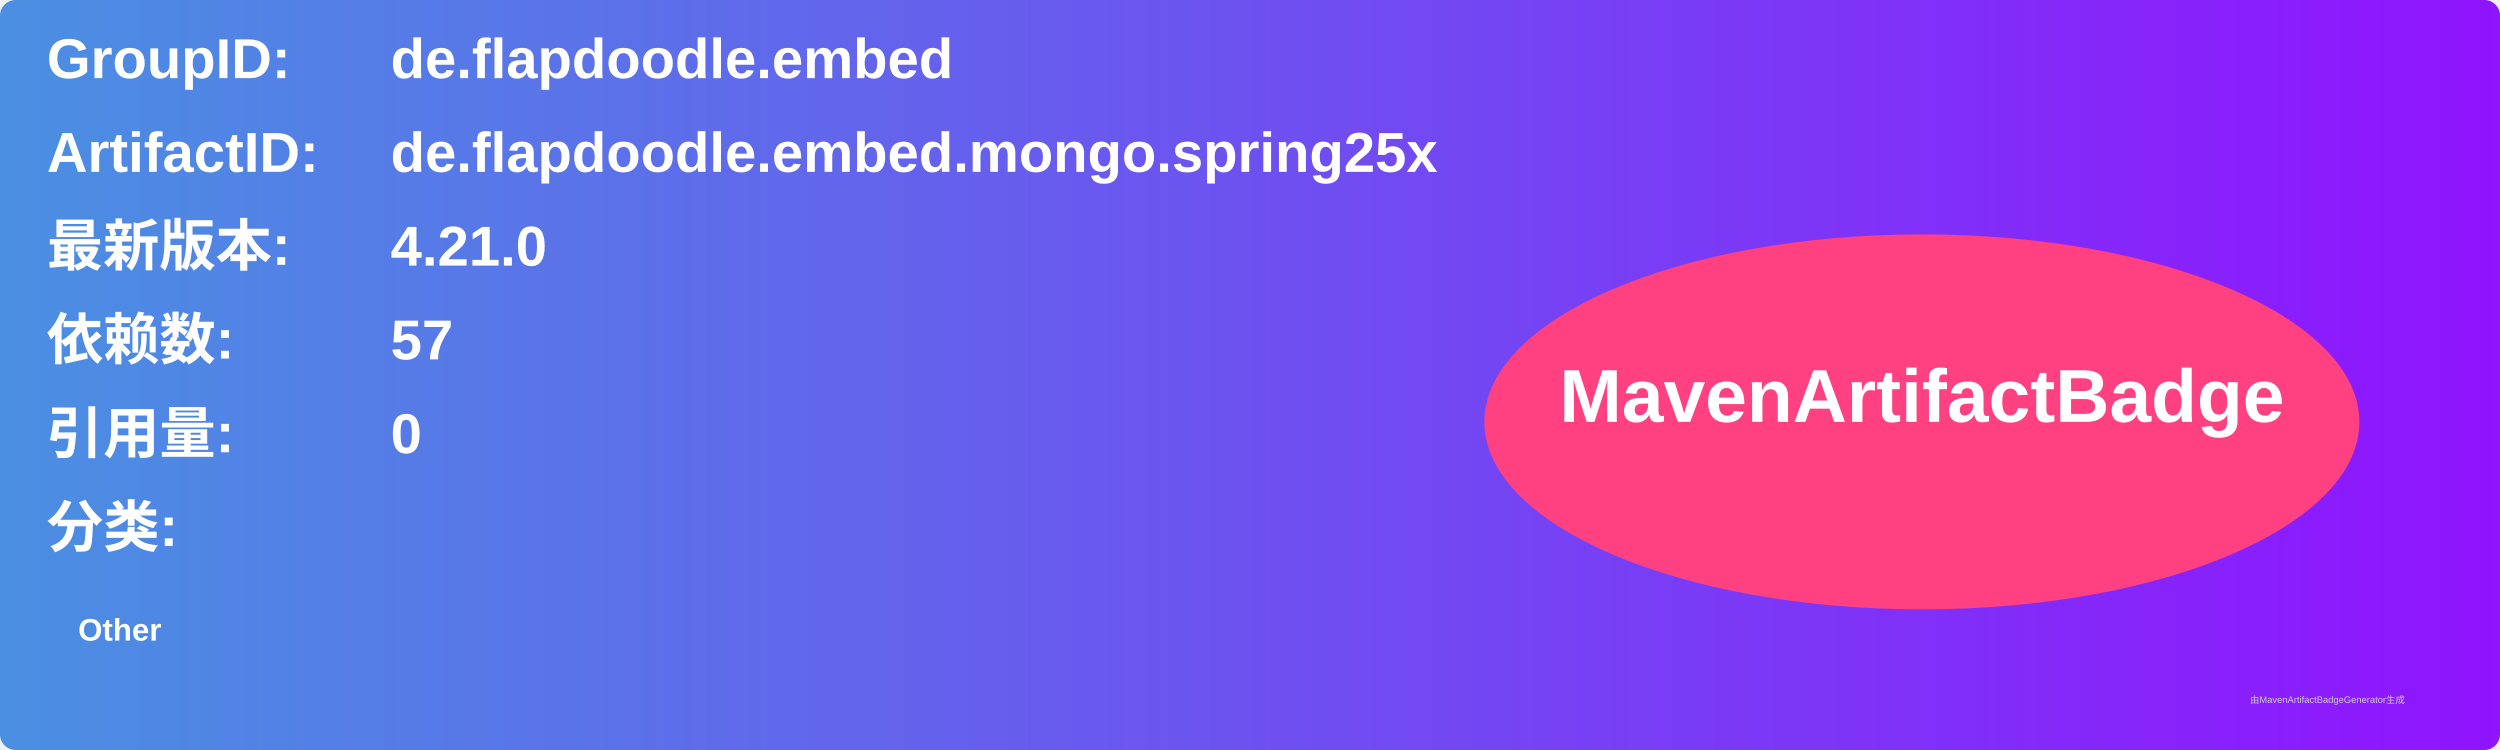
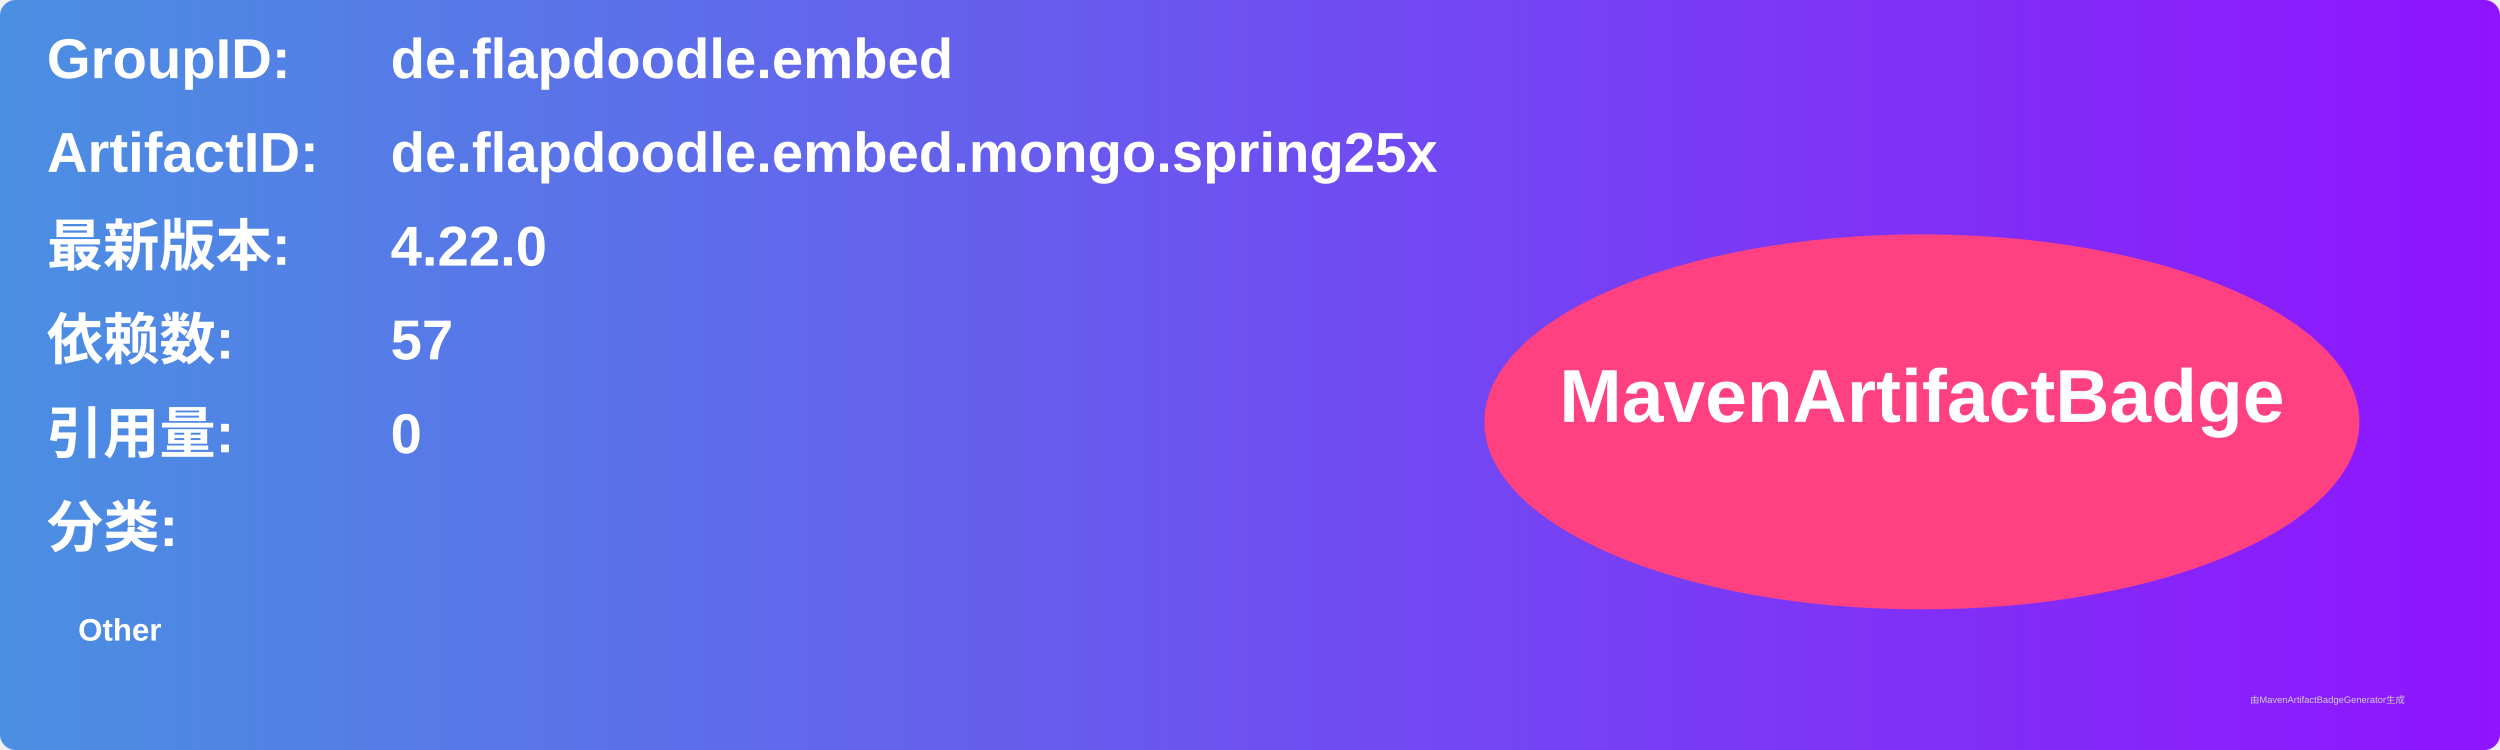
<svg xmlns="http://www.w3.org/2000/svg" width="800" height="240" viewBox="0 0 800 240">
  <linearGradient id="grad" x1="0%" y1="0%" x2="100%" y2="0%">
    <stop offset="0%" stop-color="#4a90e2" />
    <stop offset="100%" stop-color="#9013fe" />
  </linearGradient>
  <rect width="100%" height="100%" rx="5" ry="5" fill="url(#grad)" />
  <g transform="translate(15, 15)">
    <text x="0" y="10" font-family="Arial" font-size="18" fill="white" font-weight="bold" width="260">GroupID:</text>
    <text x="110" y="10" font-family="Arial" font-size="18" fill="white" font-weight="bold" width="460">de.flapdoodle.embed</text>
    <text x="0" y="40" font-family="Arial" font-size="18" fill="white" font-weight="bold" width="260">ArtifactID:</text>
    <text x="110" y="40" font-family="Arial" font-size="18" fill="white" font-weight="bold" width="460">de.flapdoodle.embed.mongo.spring25x</text>
    <text x="0" y="70" font-family="Arial" font-size="18" fill="white" font-weight="bold">最新版本:</text>
    <text x="110" y="70" font-family="Arial" font-size="18" fill="white" font-weight="bold">
-       <tspan font-weight="bold">4.21.0</tspan>
+       <tspan font-weight="bold">4.22.0</tspan>
    </text>
    <text x="0" y="100" font-family="Arial" font-size="18" fill="white" font-weight="bold">依赖数: </text>
    <text x="110" y="100" font-family="Arial" font-size="18" fill="white">
      <tspan font-weight="bold">57</tspan>
    </text>
    <text x="0" y="130" font-family="Arial" font-size="18" fill="white" font-weight="bold">引用量: </text>
    <text x="110" y="130" font-family="Arial" font-size="18" fill="white">
      <tspan font-weight="bold">0</tspan>
    </text>
    <text x="0" y="160" font-family="Arial" font-size="18" fill="white" font-weight="bold">分类:</text>
    <text x="10" y="190" font-family="Arial" font-size="10" fill="white">
      <tspan font-weight="bold">Other</tspan>
    </text>
    <ellipse cx="600" cy="120" rx="140" ry="60" fill="#ff4081" />
    <text x="600" y="120" text-anchor="middle" font-family="Arial" font-size="24" fill="white" font-weight="bold">MavenArtifactBadge</text>
  </g>
  <text x="720" y="225" font-family="Arial" font-size="3" fill="#d0d0d0">由MavenArtifactBadgeGenerator生成</text>
</svg>
